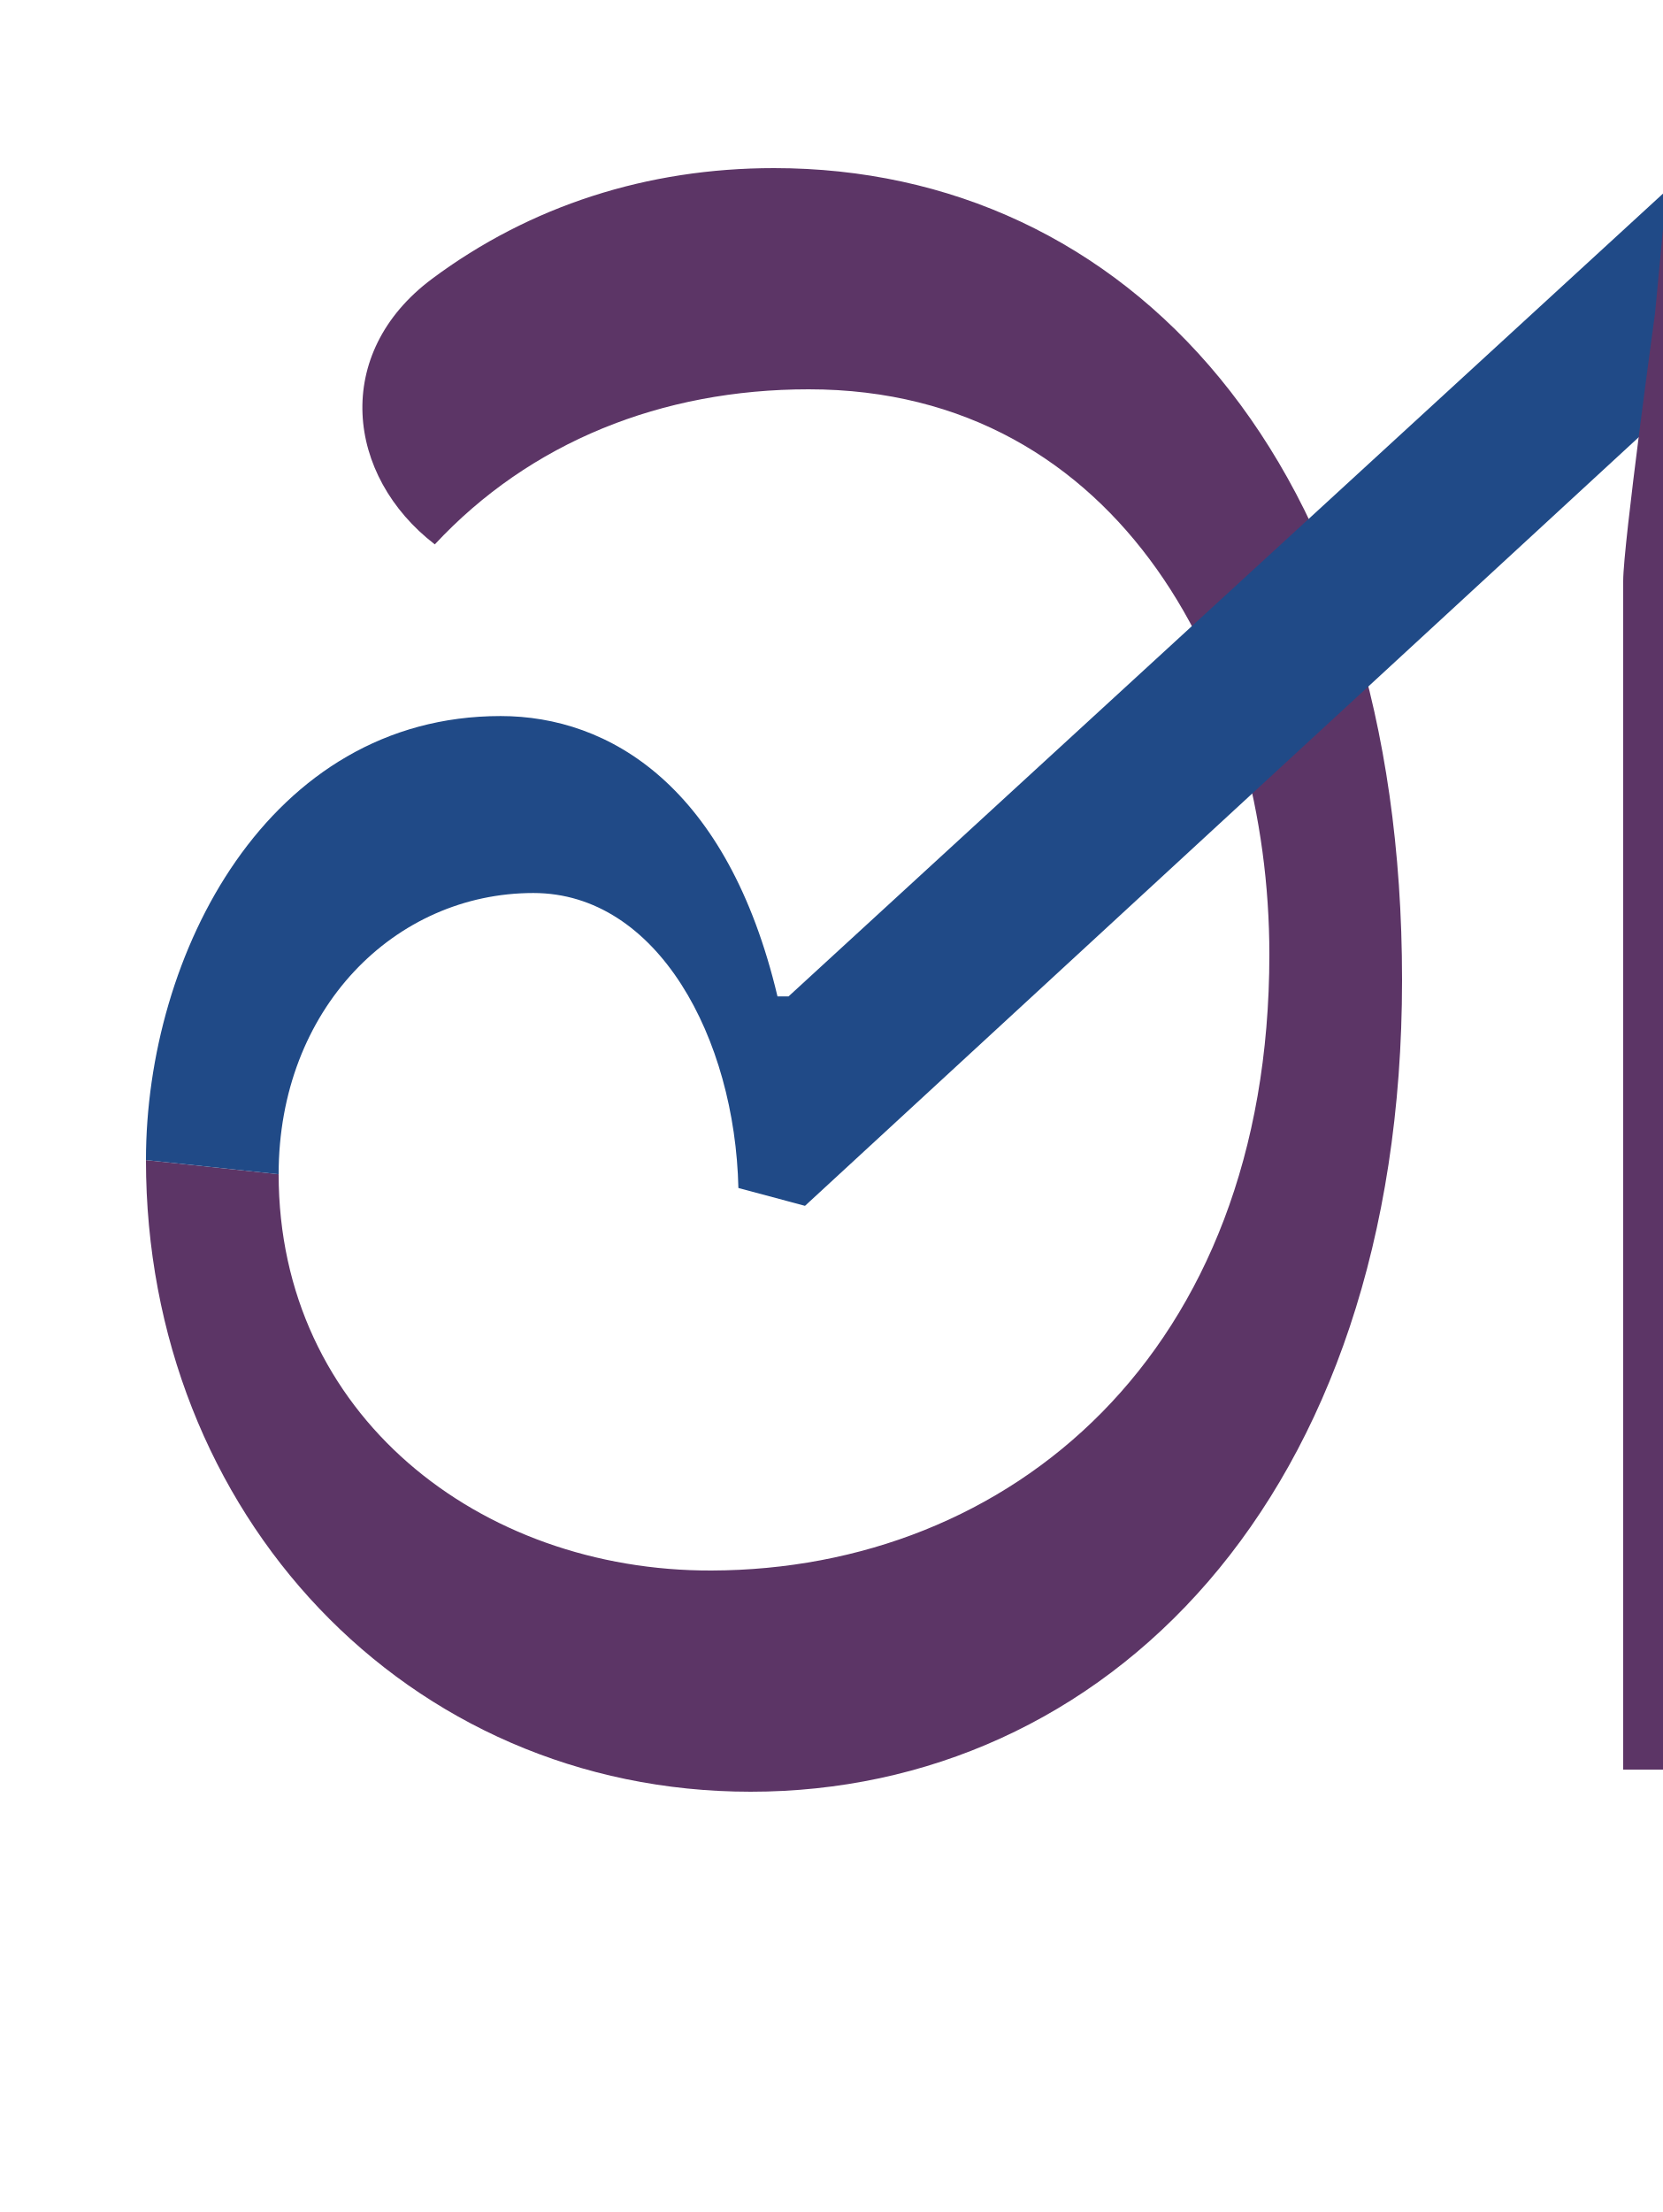
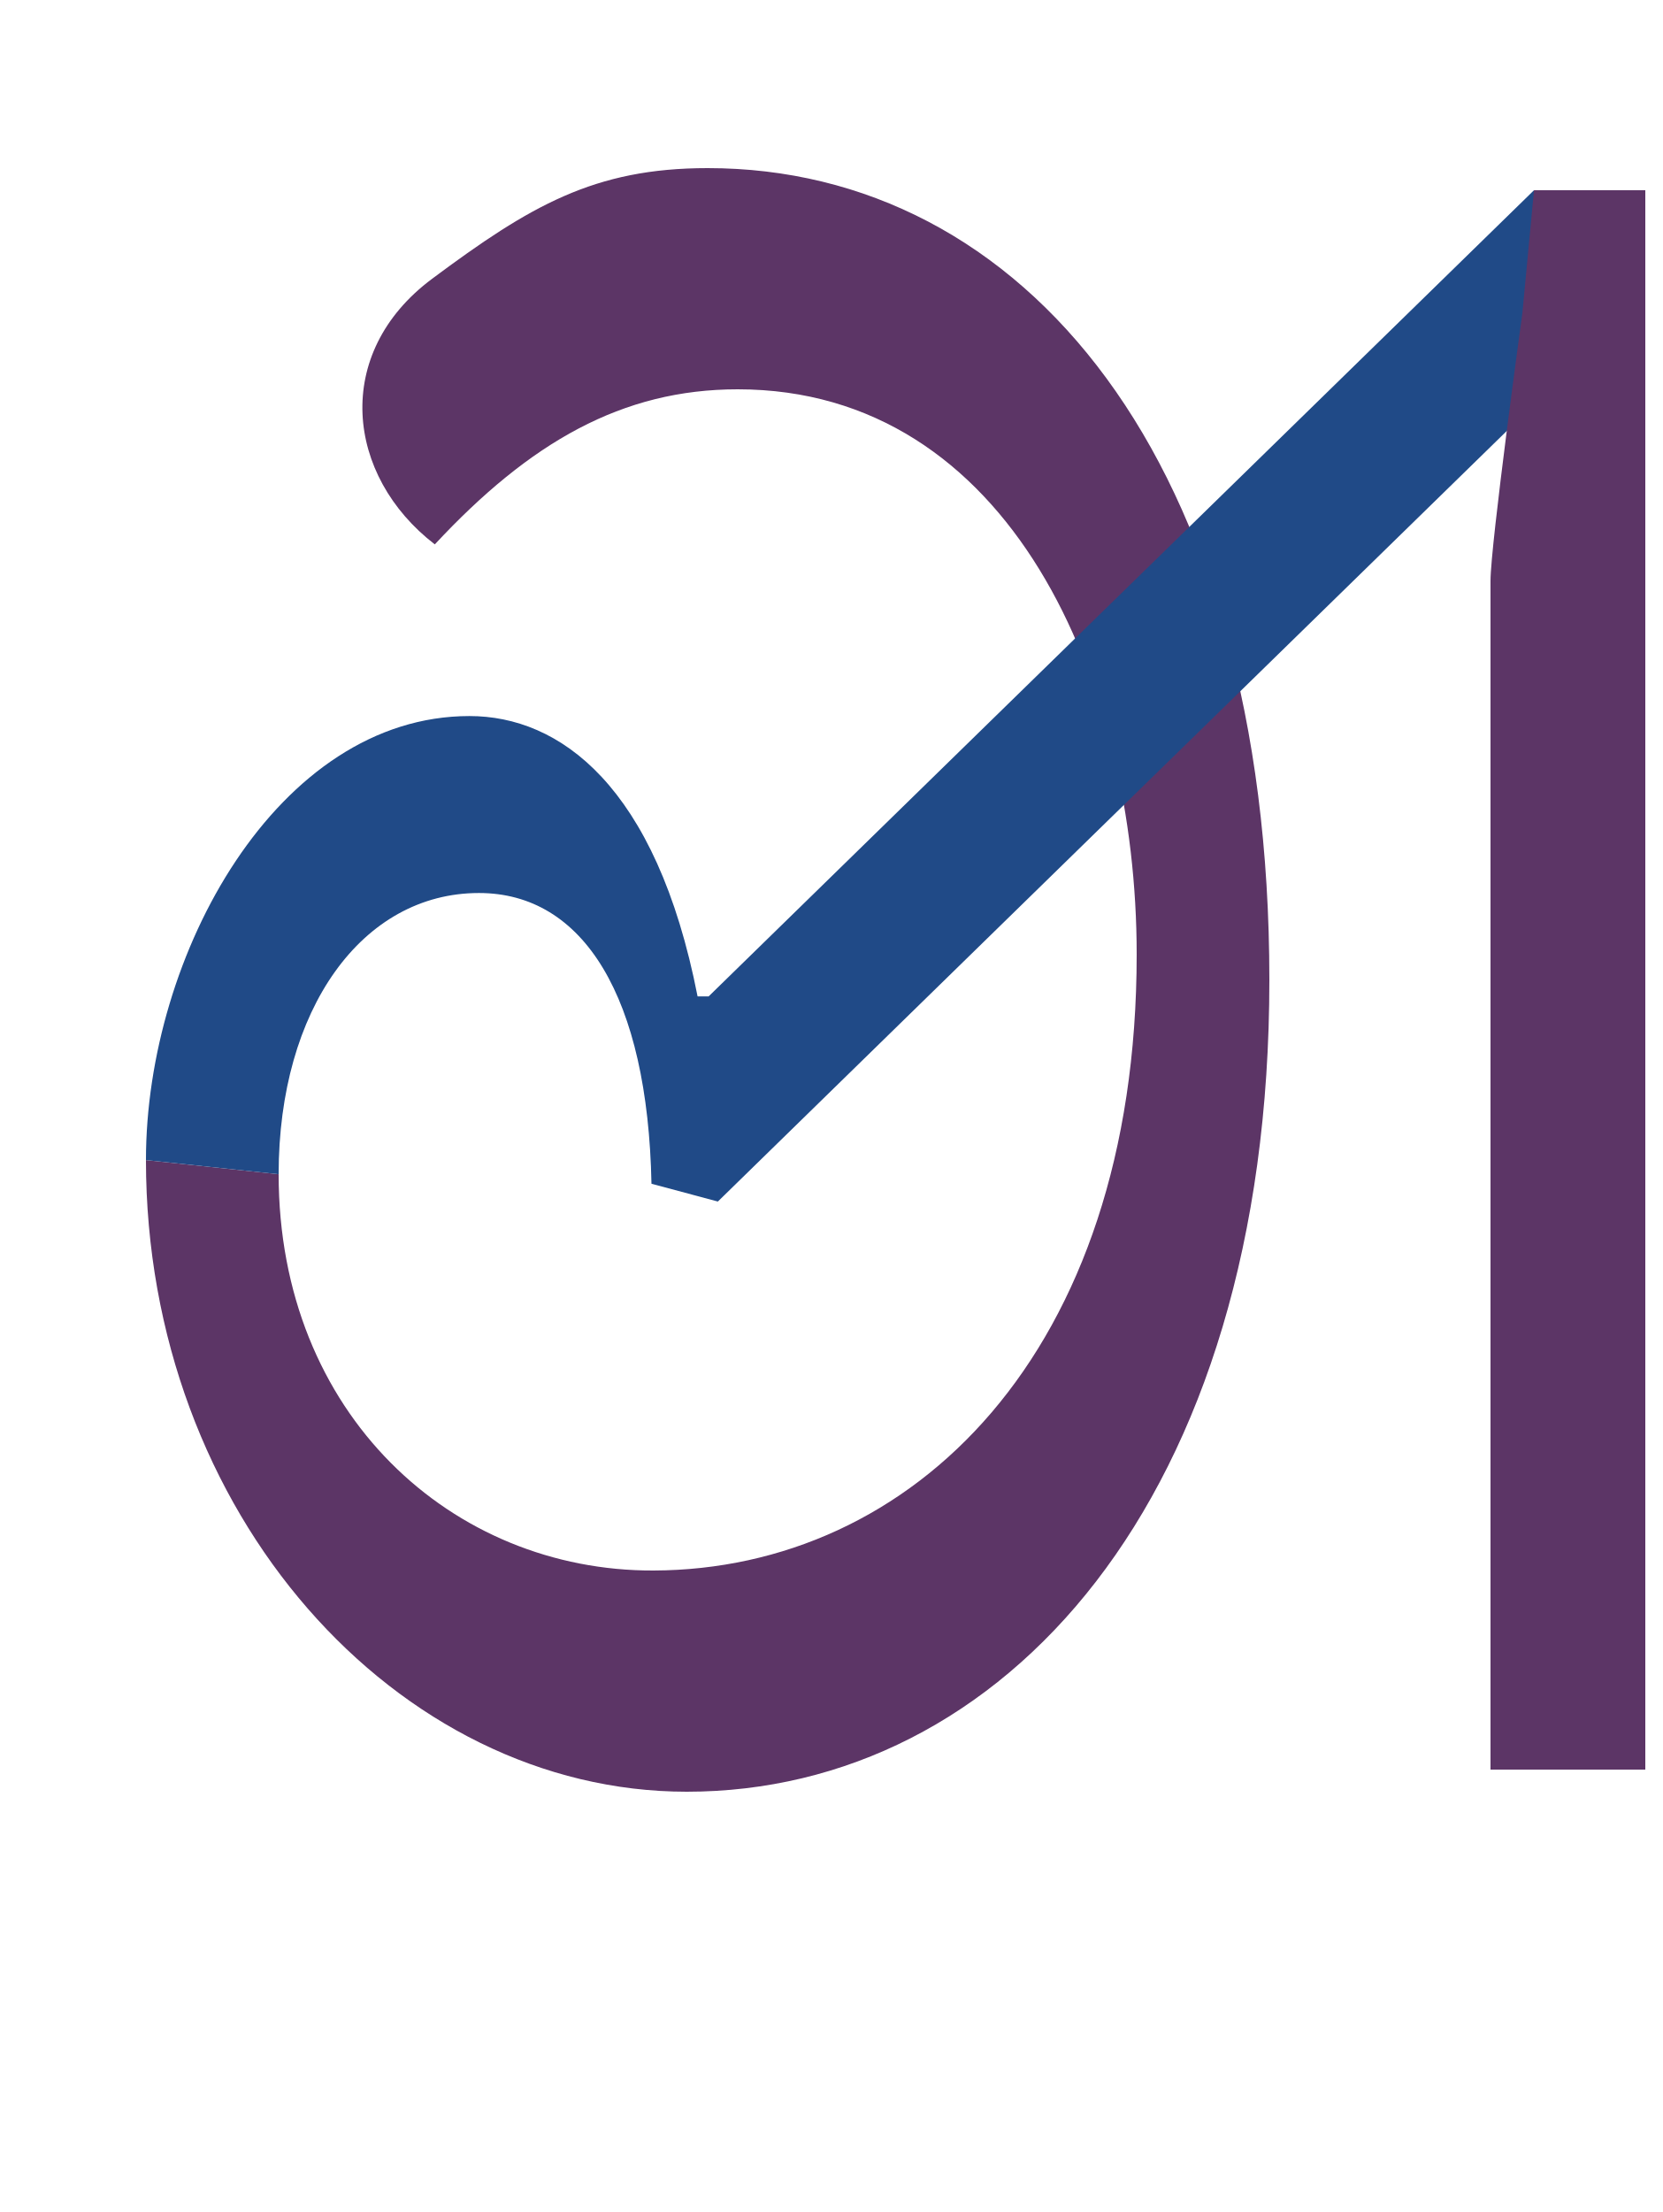
<svg xmlns="http://www.w3.org/2000/svg" version="1.1" viewBox="-10 0 752 1000" id="svg1">
  <defs id="defs1" />
-   <path id="path11" style="fill:#5c3566;fill-rule:evenodd;stroke-linecap:round;stroke-linejoin:round;stroke-miterlimit:5" d="M 340,76 C 282.594,76 229.658,93.084 185.436,126 140.082,159.758 146.379,215.158 186.616,246.104 229.625,199.939 289.051,176 355.688,176 497.8,176 564,307.801 564,431.477 564,612.513 446.263,709.594 311.755,710 206.81,710.317 116,639.504 116,530.845 L 56,524.443 C 56,684.452 173.943,810 329.434,810 488.547,810 624,678.862 624,443 624,207.138 499.113,76 340,76 Z" />
-   <path style="fill:#204a87;stroke:none;stroke-width:1px;stroke-linecap:butt;stroke-linejoin:miter;stroke-opacity:1" d="m 56,524.443 c 0,-93.032 55.131,-200.73 160.37,-200.73 49.207,0 102.647,31.745 125.206,126.738 h 5 L 743.664,86 l 31.668,70.815 -421.321,388.32 -30.114,-8.069 C 322.381,469.396 287.439,403.713 231.196,403.713 168.498,403.713 116,456.128 116,530.845 Z" id="path13" />
-   <path id="rect12" style="fill:#5c3566;fill-rule:evenodd;stroke-width:7;stroke-linecap:round;stroke-linejoin:round;stroke-miterlimit:5" d="M 743.664,86 H 794 V 800 H 724 V 262.616 c 0,-16.338 14.405,-121.018 14.405,-121.018 z" />
+   <path id="path11" style="fill:#5c3566;fill-rule:evenodd;stroke-linecap:round;stroke-linejoin:round;stroke-miterlimit:5" d="M 310,76 C 258.658,76 229.658,93.084 185.436,126 140.082,159.758 146.379,215.158 186.616,246.104 229.625,199.939 271.307,176 323.587,176 446.666,176 504,307.801 504,431.477 504,612.513 402.031,709.594 285.538,710 194.648,710.317 116,639.504 116,530.845 L 56,524.443 C 56,684.452 169.633,810 300.551,810 442.856,810 564,678.862 564,443 564,207.138 452.305,76 310,76 Z" />
+   <path style="fill:#204a87;stroke:none;stroke-width:1px;stroke-linecap:butt;stroke-linejoin:miter;stroke-opacity:1" d="m 56,524.443 c 0,-93.032 59.603,-200.73 146.298,-200.73 40.537,0 84.439,31.128 103.143,126.738 h 5 L 683.664,86 719.821,147.506 314.612,543.192 284.593,535.149 C 282.909,450.656 253.911,403.713 206.577,403.713 153.81,403.713 116,456.128 116,530.845 Z" id="path13" />
+   <path id="rect12" style="fill:#5c3566;fill-rule:evenodd;stroke-width:7;stroke-linecap:round;stroke-linejoin:round;stroke-miterlimit:5" d="M 683.664,86 H 734 V 800 H 664 V 262.616 c 0,-16.338 14.405,-121.018 14.405,-121.018 z" />
</svg>
